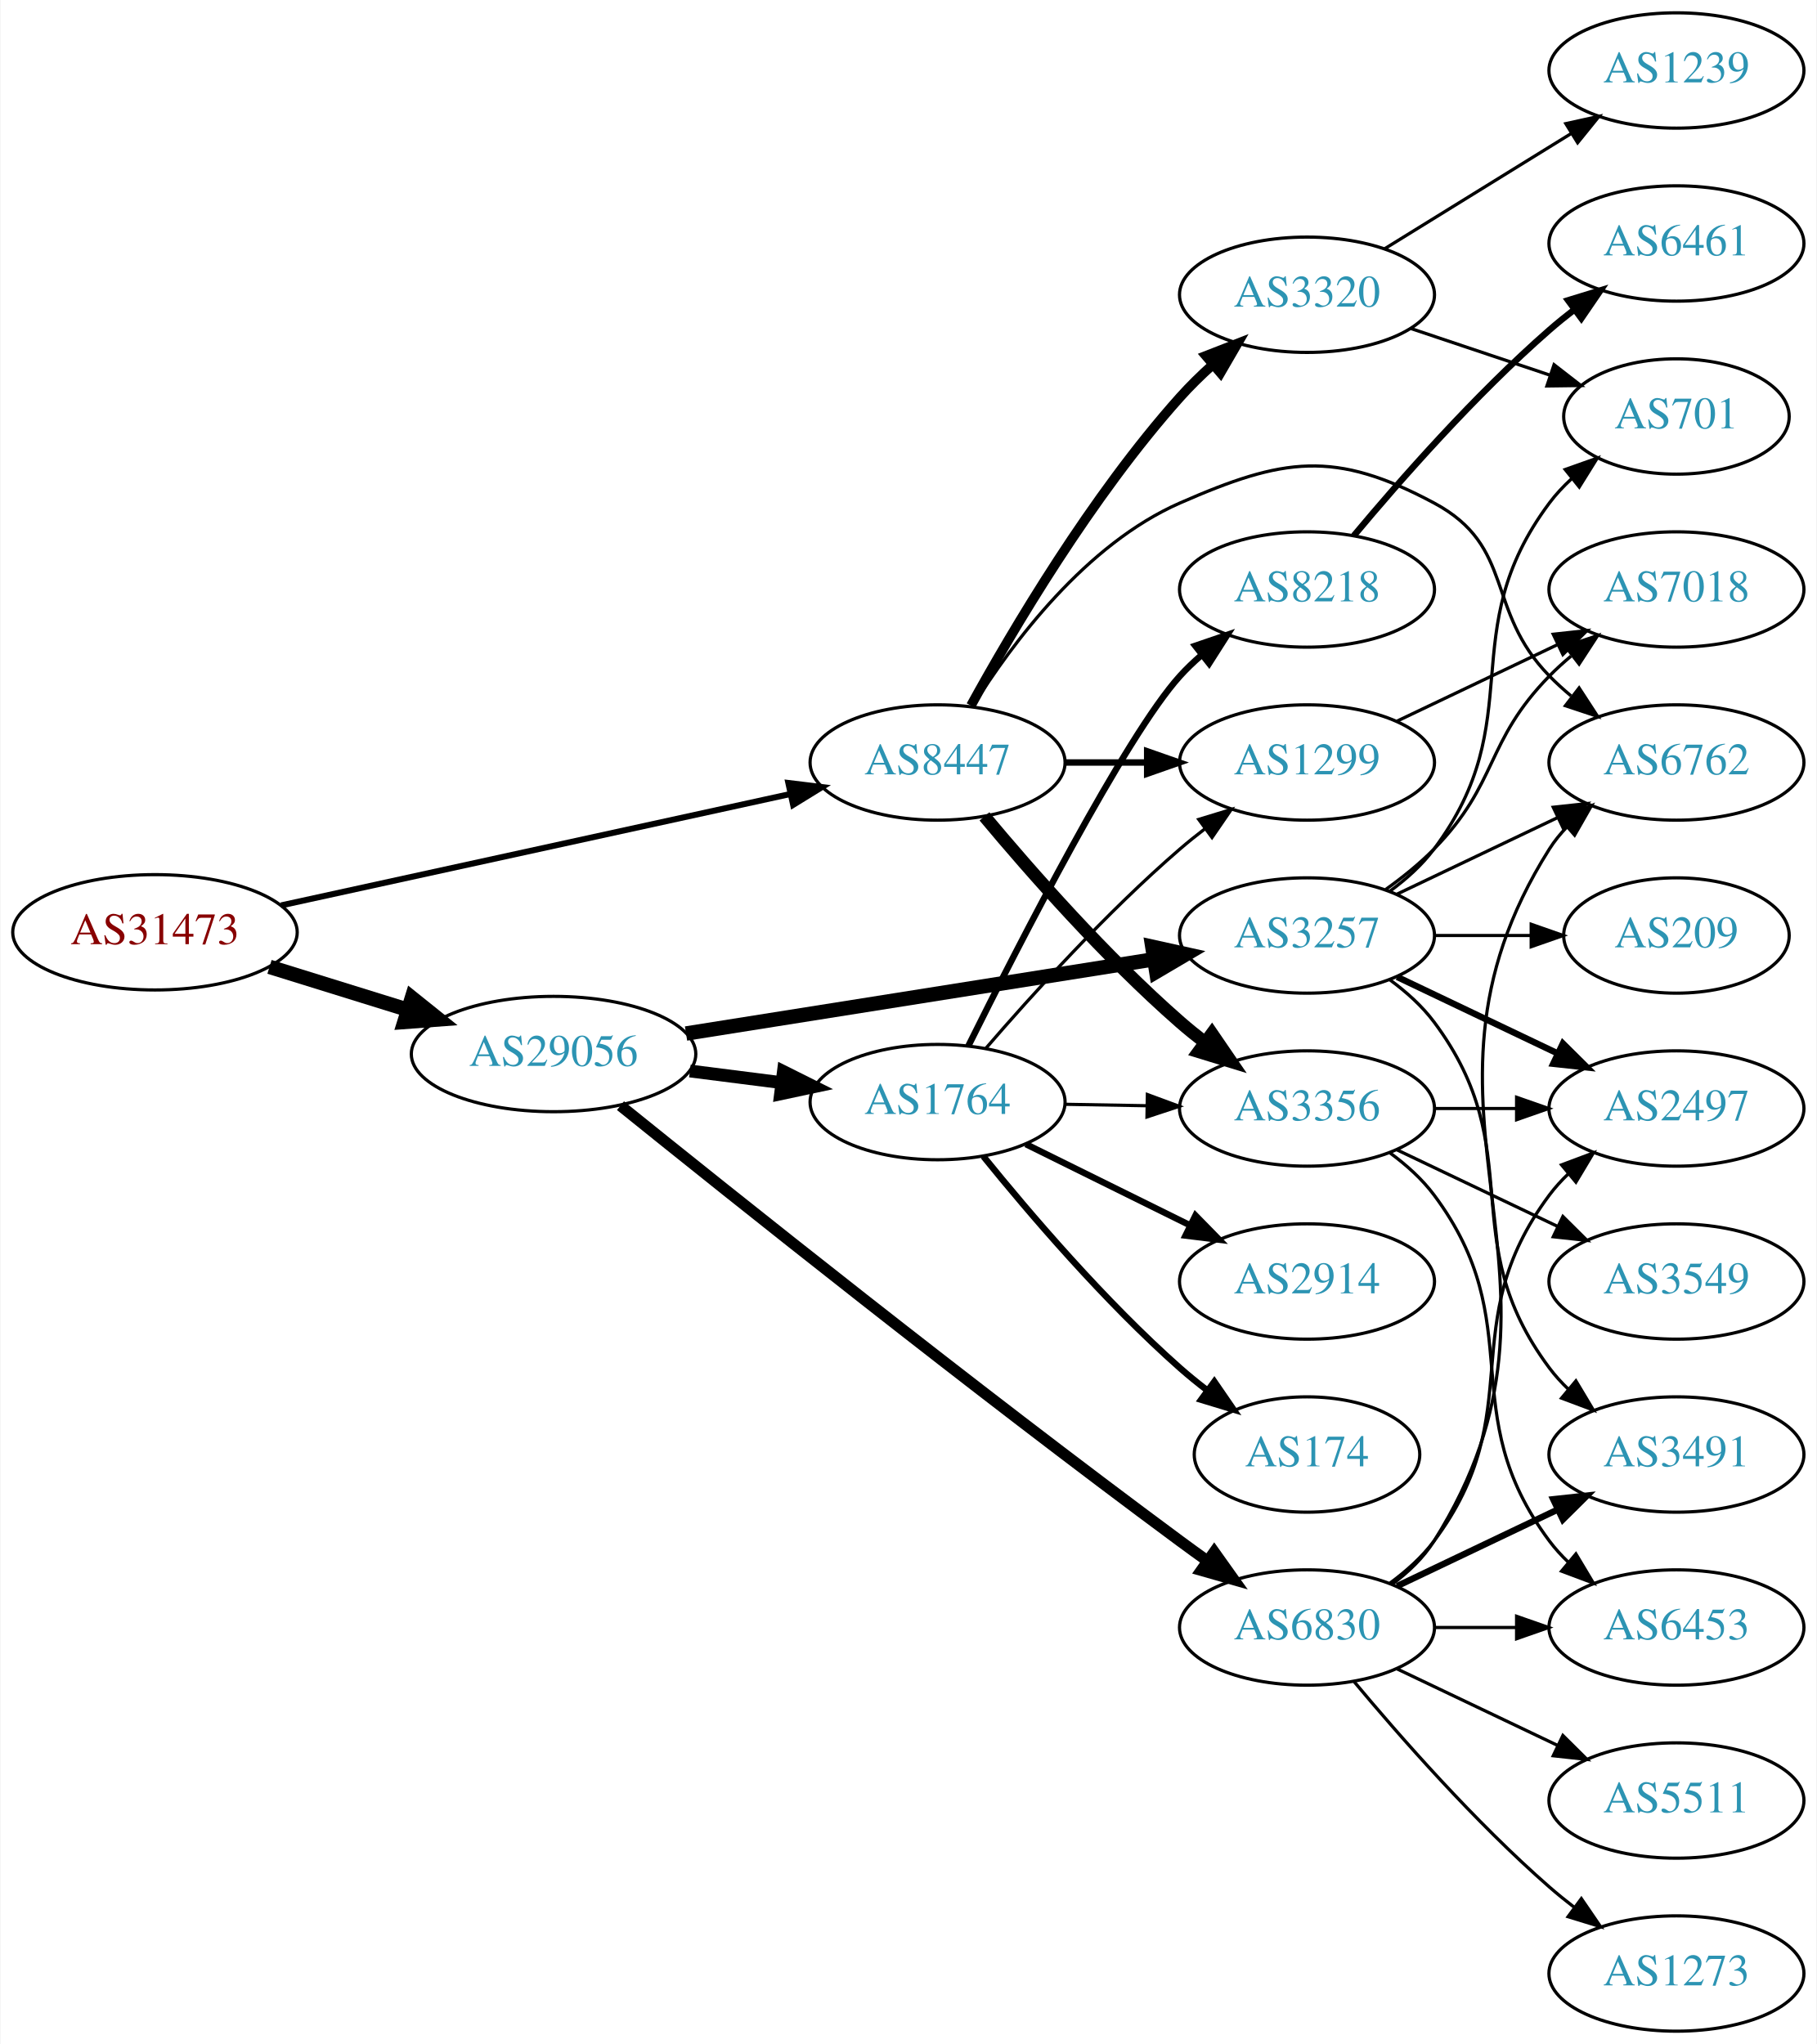
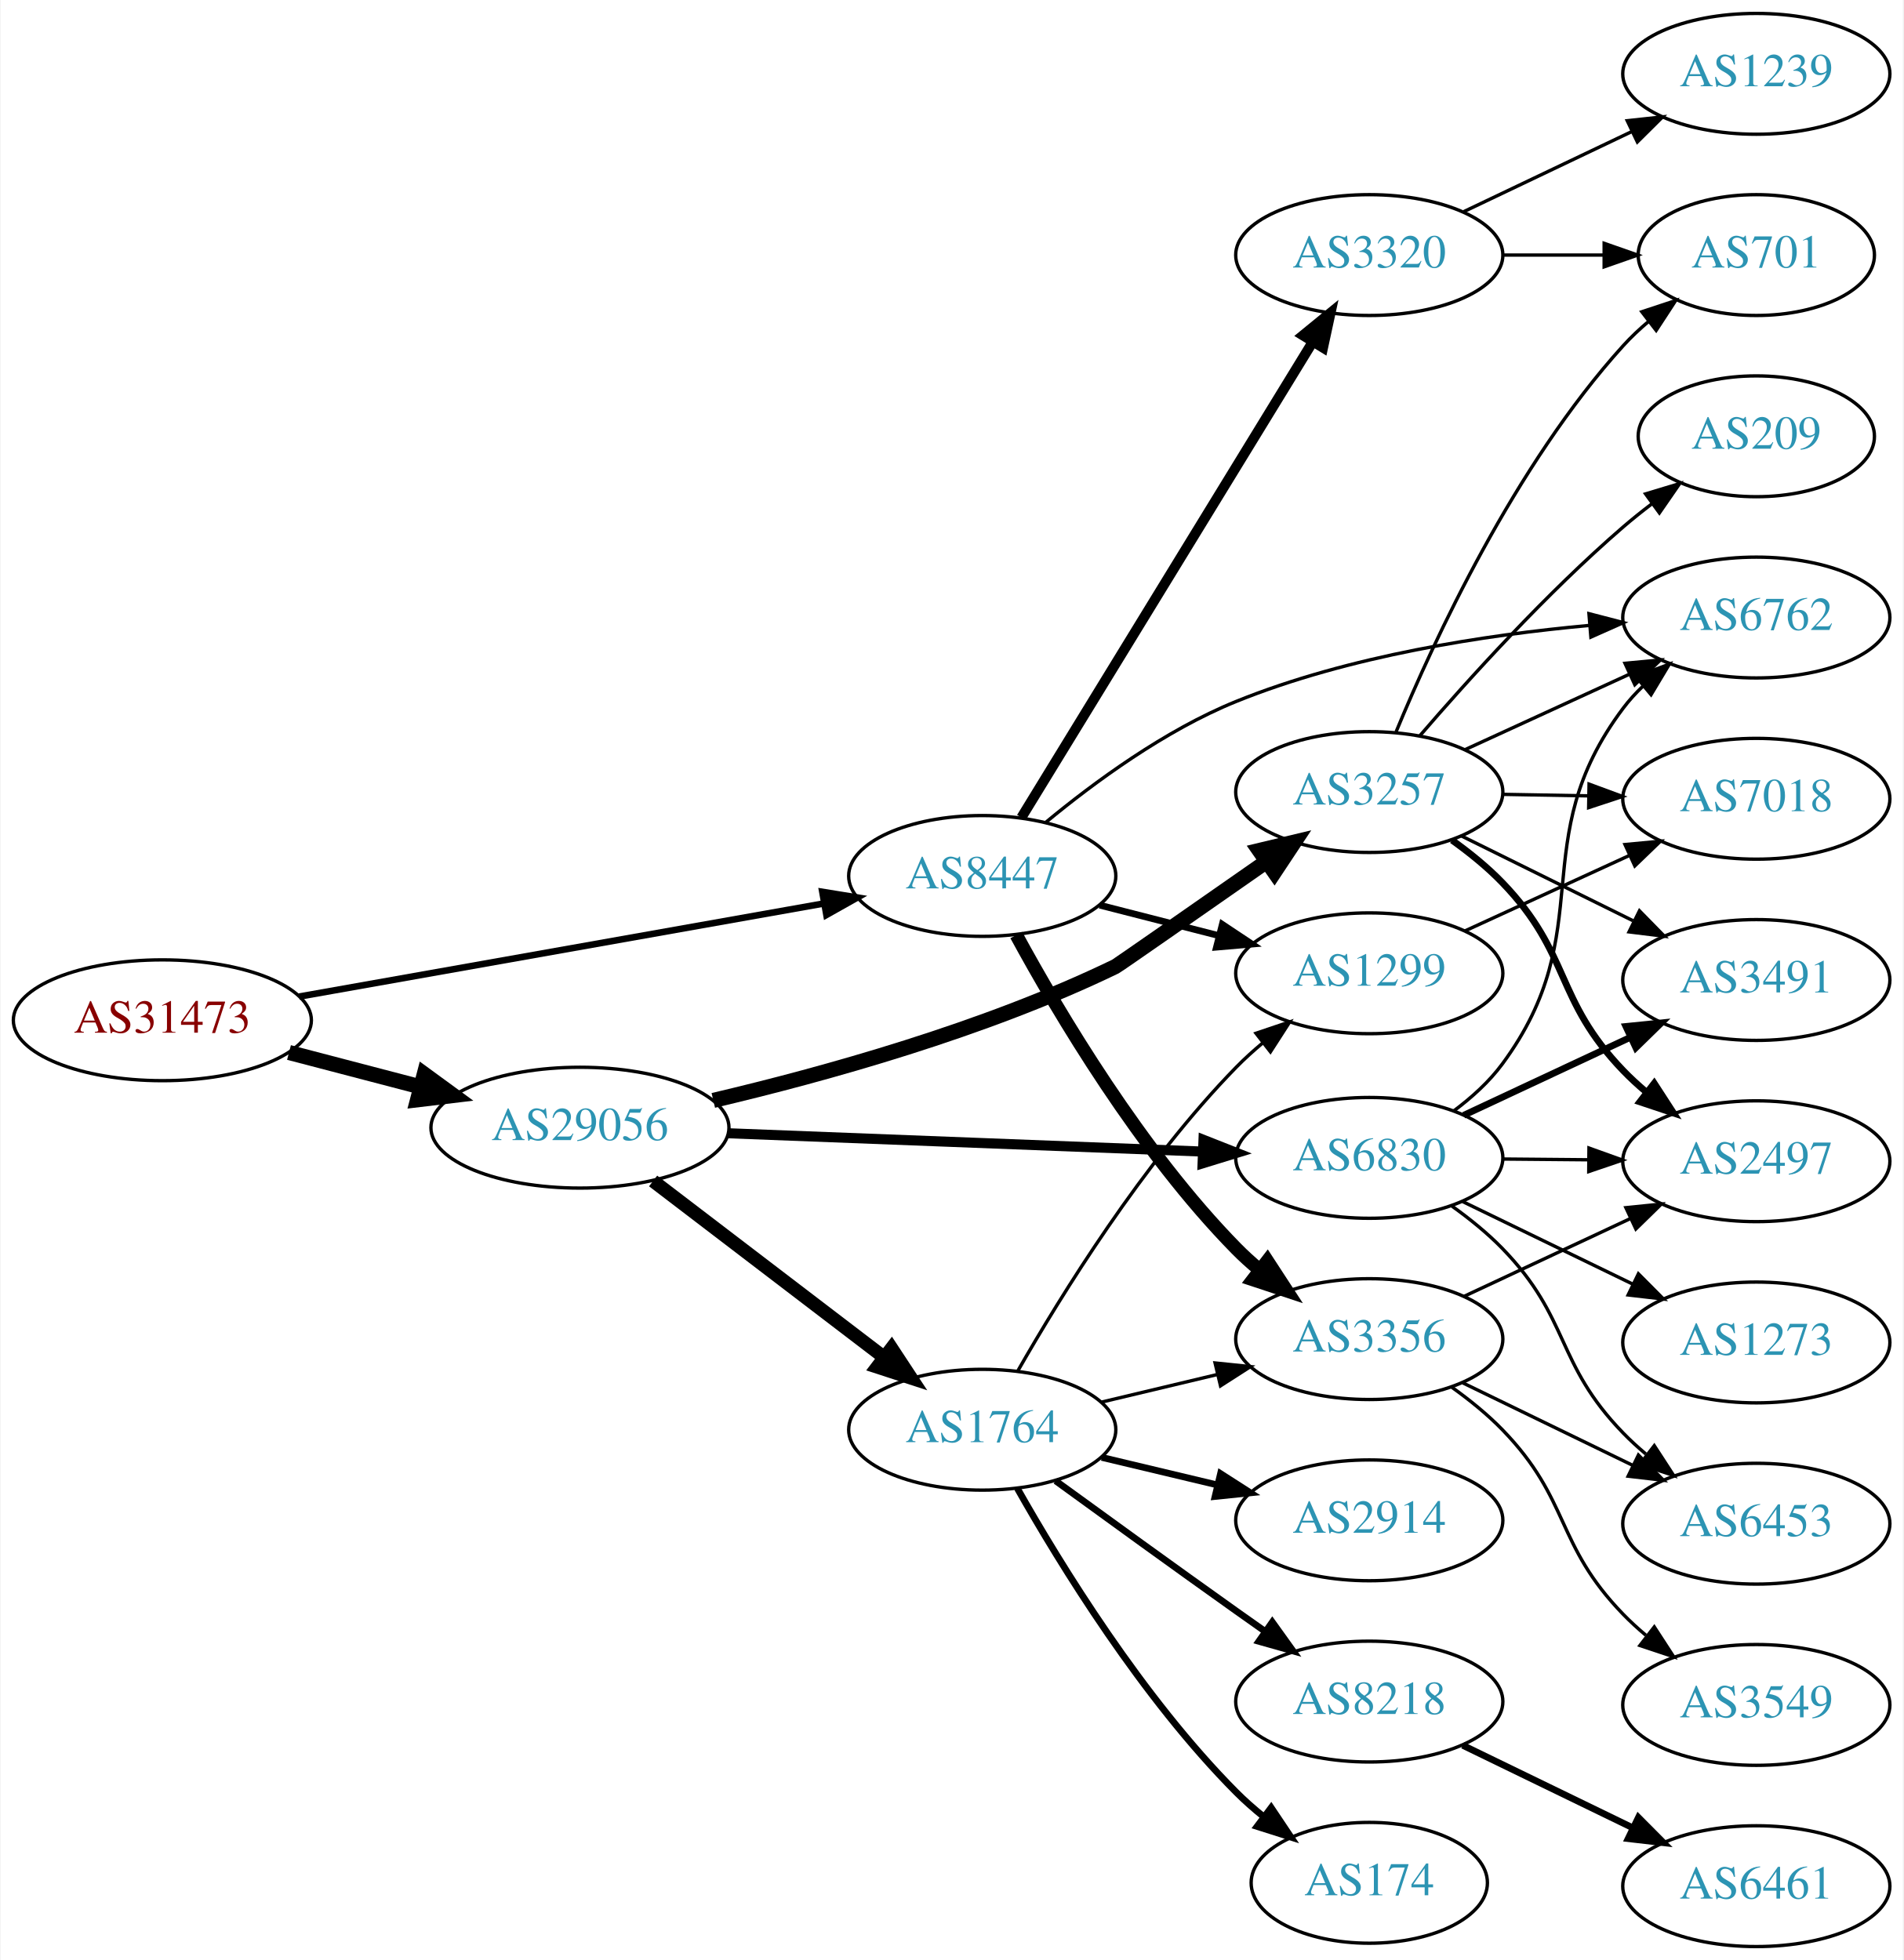
- <svg xmlns="http://www.w3.org/2000/svg" xmlns:xlink="http://www.w3.org/1999/xlink" width="567pt" height="638pt" viewBox="0.00 0.00 566.66 638.00">
-   <g id="graph0" class="graph" transform="scale(1 1) rotate(0) translate(4 634)">
-     <polygon fill="white" stroke="none" points="-4,4 -4,-634 562.663,-634 562.663,4 -4,4" />
+ <svg xmlns="http://www.w3.org/2000/svg" xmlns:xlink="http://www.w3.org/1999/xlink" width="567pt" height="584pt" viewBox="0.00 0.00 566.66 584.00">
+   <g id="graph0" class="graph" transform="scale(1 1) rotate(0) translate(4 580)">
+     <polygon fill="white" stroke="none" points="-4,4 -4,-580 562.663,-580 562.663,4 -4,4" />
    <g id="node1" class="node">
      <g id="a_node1">
        <a xlink:href="/asn/31473" xlink:title="AS31473 ~ BearingPoint Technology GmbH [AT]">
-           <ellipse fill="#ffffff" stroke="black" cx="44.196" cy="-343" rx="44.393" ry="18" />
-           <text text-anchor="middle" x="44.196" y="-339.3" font-family="Times,serif" font-size="14.00" fill="#880000">AS31473</text>
+           <ellipse fill="#ffffff" stroke="black" cx="44.196" cy="-276" rx="44.393" ry="18" />
+           <text text-anchor="middle" x="44.196" y="-272.3" font-family="Times,serif" font-size="14.00" fill="#880000">AS31473</text>
        </a>
      </g>
    </g>
    <g id="node2" class="node">
      <g id="a_node2">
        <a xlink:href="/asn/8447" xlink:title="AS8447 ~ A1 Telekom Austria AG [AT]">
-           <ellipse fill="#ffffff" stroke="black" cx="288.431" cy="-396" rx="39.794" ry="18" />
-           <text text-anchor="middle" x="288.431" y="-392.3" font-family="Times,serif" font-size="14.00" fill="#2c94b3">AS8447</text>
+           <ellipse fill="#ffffff" stroke="black" cx="288.431" cy="-319" rx="39.794" ry="18" />
+           <text text-anchor="middle" x="288.431" y="-315.3" font-family="Times,serif" font-size="14.00" fill="#2c94b3">AS8447</text>
        </a>
      </g>
    </g>
    <g id="edge1" class="edge">
-       <path fill="none" stroke="black" stroke-width="1.875" d="M83.579,-351.398C126.74,-360.841 196.751,-376.16 242.445,-386.157" />
-       <polygon fill="black" stroke="black" stroke-width="1.875" points="241.857,-389.611 252.374,-388.33 243.353,-382.773 241.857,-389.611" />
+       <path fill="none" stroke="black" stroke-width="1.957" d="M84.925,-283.052C127.851,-290.672 196.162,-302.798 241.397,-310.828" />
+       <polygon fill="black" stroke="black" stroke-width="1.957" points="240.786,-314.274 251.244,-312.576 242.009,-307.382 240.786,-314.274" />
    </g>
    <g id="node3" class="node">
      <g id="a_node3">
        <a xlink:href="/asn/29056" xlink:title="AS29056 ~ Citycom Telekommunikation GmbH [AT]">
-           <ellipse fill="#ffffff" stroke="black" cx="168.588" cy="-305" rx="44.393" ry="18" />
-           <text text-anchor="middle" x="168.588" y="-301.3" font-family="Times,serif" font-size="14.00" fill="#2c94b3">AS29056</text>
+           <ellipse fill="#ffffff" stroke="black" cx="168.588" cy="-244" rx="44.393" ry="18" />
+           <text text-anchor="middle" x="168.588" y="-240.3" font-family="Times,serif" font-size="14.00" fill="#2c94b3">AS29056</text>
        </a>
      </g>
    </g>
    <g id="edge2" class="edge">
-       <path fill="none" stroke="black" stroke-width="4.5" d="M79.941,-332.212C93.378,-328.041 108.921,-323.215 123.154,-318.796" />
-       <polygon fill="black" stroke="black" stroke-width="4.5" points="124.373,-322.54 132.756,-315.815 122.038,-315.019 124.373,-322.54" />
+       <path fill="none" stroke="black" stroke-width="4.5" d="M81.918,-266.399C94.262,-263.171 108.197,-259.528 121.186,-256.132" />
+       <polygon fill="black" stroke="black" stroke-width="4.5" points="122.214,-259.933 130.892,-253.594 120.222,-252.314 122.214,-259.933" />
    </g>
    <g id="node4" class="node">
      <g id="a_node4">
-         <a xlink:href="/asn/3356" xlink:title="AS3356 ~ Level 3 Parent, LLC [US]">
-           <ellipse fill="#ffffff" stroke="black" cx="403.724" cy="-288" rx="39.794" ry="18" />
-           <text text-anchor="middle" x="403.724" y="-284.3" font-family="Times,serif" font-size="14.00" fill="#2c94b3">AS3356</text>
+         <a xlink:href="/asn/1299" xlink:title="AS1299 ~ Telia Carrier [EU]">
+           <ellipse fill="#ffffff" stroke="black" cx="403.724" cy="-290" rx="39.794" ry="18" />
+           <text text-anchor="middle" x="403.724" y="-286.3" font-family="Times,serif" font-size="14.00" fill="#2c94b3">AS1299</text>
        </a>
      </g>
    </g>
    <g id="edge3" class="edge">
-       <path fill="none" stroke="black" stroke-width="4" d="M303.061,-379.183C317.343,-362.071 340.89,-335.255 364.077,-315 366.543,-312.846 369.182,-310.706 371.879,-308.628" />
-       <polygon fill="black" stroke="black" stroke-width="4" points="374.052,-311.375 380.033,-302.63 369.904,-305.736 374.052,-311.375" />
+       <path fill="none" stroke="black" stroke-width="2" d="M323.422,-310.299C334.625,-307.432 347.243,-304.202 359.063,-301.176" />
+       <polygon fill="black" stroke="black" stroke-width="2" points="359.936,-304.565 368.756,-298.695 358.201,-297.784 359.936,-304.565" />
    </g>
    <g id="node5" class="node">
      <g id="a_node5">
+         <a xlink:href="/asn/3356" xlink:title="AS3356 ~ Level 3 Parent, LLC [US]">
+           <ellipse fill="#ffffff" stroke="black" cx="403.724" cy="-181" rx="39.794" ry="18" />
+           <text text-anchor="middle" x="403.724" y="-177.3" font-family="Times,serif" font-size="14.00" fill="#2c94b3">AS3356</text>
+         </a>
+       </g>
+     </g>
+     <g id="edge4" class="edge">
+       <path fill="none" stroke="black" stroke-width="4" d="M298.567,-301.402C311.172,-278.217 335.597,-236.992 364.077,-208 366.174,-205.865 368.461,-203.789 370.84,-201.799" />
+       <polygon fill="black" stroke="black" stroke-width="4" points="373.357,-204.278 379.143,-195.403 369.085,-198.733 373.357,-204.278" />
+     </g>
+     <g id="node6" class="node">
+       <g id="a_node6">
        <a xlink:href="/asn/6762" xlink:title="AS6762 ~ TELECOM ITALIA SPARKLE S.p.A. [IT]">
          <ellipse fill="#ffffff" stroke="black" cx="519.017" cy="-396" rx="39.794" ry="18" />
          <text text-anchor="middle" x="519.017" y="-392.3" font-family="Times,serif" font-size="14.00" fill="#2c94b3">AS6762</text>
        </a>
      </g>
    </g>
-     <g id="edge4" class="edge">
-       <path fill="none" stroke="black" d="M299.397,-413.562C311.7,-433.249 334.653,-464.103 364.077,-477 396.354,-491.148 412.299,-493.629 443.37,-477 468.802,-463.39 459.198,-443.617 479.37,-423 481.463,-420.861 483.746,-418.782 486.123,-416.79" />
-       <polygon fill="black" stroke="black" points="488.641,-419.268 494.423,-410.389 484.367,-413.725 488.641,-419.268" />
-     </g>
-     <g id="node6" class="node">
-       <g id="a_node6">
-         <a xlink:href="/asn/1299" xlink:title="AS1299 ~ Telia Carrier [EU]">
-           <ellipse fill="#ffffff" stroke="black" cx="403.724" cy="-396" rx="39.794" ry="18" />
-           <text text-anchor="middle" x="403.724" y="-392.3" font-family="Times,serif" font-size="14.00" fill="#2c94b3">AS1299</text>
-         </a>
-       </g>
-     </g>
    <g id="edge5" class="edge">
-       <path fill="none" stroke="black" stroke-width="2" d="M328.103,-396C336.306,-396 345.07,-396 353.602,-396" />
-       <polygon fill="black" stroke="black" stroke-width="2" points="353.841,-399.5 363.841,-396 353.841,-392.5 353.841,-399.5" />
+       <path fill="none" stroke="black" d="M307.39,-335.003C321.722,-346.864 342.85,-362.405 364.077,-371 397.673,-384.603 438.227,-390.816 469.275,-393.647" />
+       <polygon fill="black" stroke="black" points="469.163,-397.15 479.417,-394.484 469.738,-390.173 469.163,-397.15" />
    </g>
    <g id="node7" class="node">
      <g id="a_node7">
        <a xlink:href="/asn/3320" xlink:title="AS3320 ~ DTAG [DE]">
-           <ellipse fill="#ffffff" stroke="black" cx="403.724" cy="-542" rx="39.794" ry="18" />
-           <text text-anchor="middle" x="403.724" y="-538.3" font-family="Times,serif" font-size="14.00" fill="#2c94b3">AS3320</text>
+           <ellipse fill="#ffffff" stroke="black" cx="403.724" cy="-504" rx="39.794" ry="18" />
+           <text text-anchor="middle" x="403.724" y="-500.3" font-family="Times,serif" font-size="14.00" fill="#2c94b3">AS3320</text>
        </a>
      </g>
    </g>
    <g id="edge6" class="edge">
-       <path fill="none" stroke="black" stroke-width="3" d="M298.834,-413.747C311.734,-437.196 336.485,-479.135 364.077,-510 367.165,-513.454 370.638,-516.854 374.203,-520.074" />
-       <polygon fill="black" stroke="black" stroke-width="3" points="372.167,-522.938 382.04,-526.784 376.72,-517.621 372.167,-522.938" />
+       <path fill="none" stroke="black" stroke-width="3" d="M300.089,-336.404C320.13,-369.13 363.516,-439.976 386.948,-478.239" />
+       <polygon fill="black" stroke="black" stroke-width="3" points="383.969,-480.077 392.176,-486.777 389.939,-476.421 383.969,-480.077" />
    </g>
    <g id="node14" class="node">
      <g id="a_node14">
-         <a xlink:href="/asn/6830" xlink:title="AS6830 ~ LGI-UPC [AT]">
-           <ellipse fill="#ffffff" stroke="black" cx="403.724" cy="-126" rx="39.794" ry="18" />
-           <text text-anchor="middle" x="403.724" y="-122.3" font-family="Times,serif" font-size="14.00" fill="#2c94b3">AS6830</text>
+         <a xlink:href="/asn/3257" xlink:title="AS3257 ~ GTT [DE]">
+           <ellipse fill="#ffffff" stroke="black" cx="403.724" cy="-344" rx="39.794" ry="18" />
+           <text text-anchor="middle" x="403.724" y="-340.3" font-family="Times,serif" font-size="14.00" fill="#2c94b3">AS3257</text>
        </a>
      </g>
    </g>
    <g id="edge13" class="edge">
-       <path fill="none" stroke="black" stroke-width="3.5" d="M189.474,-288.886C224.375,-260.735 299.12,-201.021 364.077,-153 366.86,-150.943 369.778,-148.829 372.71,-146.732" />
-       <polygon fill="black" stroke="black" stroke-width="3.5" points="374.767,-149.565 380.912,-140.935 370.726,-143.849 374.767,-149.565" />
+       <path fill="none" stroke="black" stroke-width="4.5" d="M208.315,-252.123C241.208,-259.858 289.14,-273.131 328.077,-292 328.721,-292.312 352.59,-308.958 373.164,-323.331" />
+       <polygon fill="black" stroke="black" stroke-width="4.5" points="370.958,-326.593 381.411,-329.094 375.469,-320.138 370.958,-326.593" />
    </g>
    <g id="node15" class="node">
      <g id="a_node15">
-         <a xlink:href="/asn/3257" xlink:title="AS3257 ~ GTT [DE]">
-           <ellipse fill="#ffffff" stroke="black" cx="403.724" cy="-342" rx="39.794" ry="18" />
-           <text text-anchor="middle" x="403.724" y="-338.3" font-family="Times,serif" font-size="14.00" fill="#2c94b3">AS3257</text>
+         <a xlink:href="/asn/1764" xlink:title="AS1764 ~ NEXTLAYER-AS [AT]">
+           <ellipse fill="#ffffff" stroke="black" cx="288.431" cy="-154" rx="39.794" ry="18" />
+           <text text-anchor="middle" x="288.431" y="-150.3" font-family="Times,serif" font-size="14.00" fill="#2c94b3">AS1764</text>
        </a>
      </g>
    </g>
    <g id="edge14" class="edge">
-       <path fill="none" stroke="black" stroke-width="4.5" d="M209.931,-311.403C250.591,-317.856 313.284,-327.805 356.061,-334.594" />
-       <polygon fill="black" stroke="black" stroke-width="4.5" points="355.45,-338.484 365.944,-336.163 356.685,-330.706 355.45,-338.484" />
+       <path fill="none" stroke="black" stroke-width="4" d="M190.385,-228.117C209.518,-213.505 238.049,-191.714 259.229,-175.538" />
+       <polygon fill="black" stroke="black" stroke-width="4" points="261.413,-178.275 267.236,-169.424 257.164,-172.712 261.413,-178.275" />
    </g>
    <g id="node16" class="node">
      <g id="a_node16">
-         <a xlink:href="/asn/1764" xlink:title="AS1764 ~ NEXTLAYER-AS [AT]">
-           <ellipse fill="#ffffff" stroke="black" cx="288.431" cy="-290" rx="39.794" ry="18" />
-           <text text-anchor="middle" x="288.431" y="-286.3" font-family="Times,serif" font-size="14.00" fill="#2c94b3">AS1764</text>
+         <a xlink:href="/asn/6830" xlink:title="AS6830 ~ LGI-UPC [AT]">
+           <ellipse fill="#ffffff" stroke="black" cx="403.724" cy="-235" rx="39.794" ry="18" />
+           <text text-anchor="middle" x="403.724" y="-231.3" font-family="Times,serif" font-size="14.00" fill="#2c94b3">AS6830</text>
        </a>
      </g>
    </g>
    <g id="edge15" class="edge">
-       <path fill="none" stroke="black" stroke-width="4" d="M211.135,-299.712C220.381,-298.535 230.254,-297.278 239.725,-296.072" />
-       <polygon fill="black" stroke="black" stroke-width="4" points="240.319,-299.525 249.797,-294.79 239.435,-292.581 240.319,-299.525" />
+       <path fill="none" stroke="black" stroke-width="3" d="M212.621,-242.339C252.646,-240.794 312.223,-238.494 353.985,-236.882" />
+       <polygon fill="black" stroke="black" stroke-width="3" points="354.339,-240.371 364.197,-236.487 354.069,-233.376 354.339,-240.371" />
    </g>
    <g id="node8" class="node">
      <g id="a_node8">
+         <a xlink:href="/asn/7018" xlink:title="AS7018 ~ AT&amp;T Services, Inc. [US]">
+           <ellipse fill="#ffffff" stroke="black" cx="519.017" cy="-342" rx="39.794" ry="18" />
+           <text text-anchor="middle" x="519.017" y="-338.3" font-family="Times,serif" font-size="14.00" fill="#2c94b3">AS7018</text>
+         </a>
+       </g>
+     </g>
+     <g id="edge7" class="edge">
+       <path fill="none" stroke="black" d="M432.149,-302.588C446.929,-309.372 465.365,-317.834 481.361,-325.176" />
+       <polygon fill="black" stroke="black" points="479.903,-328.357 490.452,-329.348 482.823,-321.995 479.903,-328.357" />
+     </g>
+     <g id="node9" class="node">
+       <g id="a_node9">
+         <a xlink:href="/asn/3549" xlink:title="AS3549 ~ Level 3 Parent, LLC [US]">
+           <ellipse fill="#ffffff" stroke="black" cx="519.017" cy="-72" rx="39.794" ry="18" />
+           <text text-anchor="middle" x="519.017" y="-68.3" font-family="Times,serif" font-size="14.00" fill="#2c94b3">AS3549</text>
+         </a>
+       </g>
+     </g>
+     <g id="edge8" class="edge">
+       <path fill="none" stroke="black" d="M428.346,-166.638C433.601,-162.878 438.925,-158.582 443.37,-154 463.714,-133.032 459.027,-119.968 479.37,-99 481.454,-96.852 483.731,-94.767 486.103,-92.771" />
+       <polygon fill="black" stroke="black" points="488.623,-95.247 494.395,-86.362 484.342,-89.708 488.623,-95.247" />
+     </g>
+     <g id="node10" class="node">
+       <g id="a_node10">
+         <a xlink:href="/asn/2497" xlink:title="AS2497 ~ Internet Initiative Japan Inc. [JP]">
+           <ellipse fill="#ffffff" stroke="black" cx="519.017" cy="-234" rx="39.794" ry="18" />
+           <text text-anchor="middle" x="519.017" y="-230.3" font-family="Times,serif" font-size="14.00" fill="#2c94b3">AS2497</text>
+         </a>
+       </g>
+     </g>
+     <g id="edge9" class="edge">
+       <path fill="none" stroke="black" d="M431.86,-193.695C446.745,-200.658 465.401,-209.385 481.543,-216.937" />
+       <polygon fill="black" stroke="black" points="480.168,-220.158 490.709,-221.225 483.134,-213.817 480.168,-220.158" />
+     </g>
+     <g id="node11" class="node">
+       <g id="a_node11">
        <a xlink:href="/asn/6453" xlink:title="AS6453 ~ TATA COMMUNICATIONS (AMERICA) INC [US]">
          <ellipse fill="#ffffff" stroke="black" cx="519.017" cy="-126" rx="39.794" ry="18" />
          <text text-anchor="middle" x="519.017" y="-122.3" font-family="Times,serif" font-size="14.00" fill="#2c94b3">AS6453</text>
        </a>
      </g>
    </g>
-     <g id="edge7" class="edge">
-       <path fill="none" stroke="black" d="M429.655,-274.118C434.731,-270.389 439.649,-265.984 443.37,-261 473.642,-220.458 449.099,-193.542 479.37,-153 481.115,-150.664 483.122,-148.455 485.285,-146.383" />
-       <polygon fill="black" stroke="black" points="487.645,-148.973 493.086,-139.882 483.163,-143.595 487.645,-148.973" />
-     </g>
-     <g id="node9" class="node">
-       <g id="a_node9">
-         <a xlink:href="/asn/3549" xlink:title="AS3549 ~ Level 3 Parent, LLC [US]">
-           <ellipse fill="#ffffff" stroke="black" cx="519.017" cy="-234" rx="39.794" ry="18" />
-           <text text-anchor="middle" x="519.017" y="-230.3" font-family="Times,serif" font-size="14.00" fill="#2c94b3">AS3549</text>
-         </a>
-       </g>
-     </g>
-     <g id="edge8" class="edge">
-       <path fill="none" stroke="black" d="M431.86,-275.066C446.854,-267.919 465.675,-258.948 481.898,-251.215" />
-       <polygon fill="black" stroke="black" points="483.581,-254.291 491.102,-246.829 480.569,-247.972 483.581,-254.291" />
-     </g>
-     <g id="node10" class="node">
-       <g id="a_node10">
-         <a xlink:href="/asn/2497" xlink:title="AS2497 ~ Internet Initiative Japan Inc. [JP]">
-           <ellipse fill="#ffffff" stroke="black" cx="519.017" cy="-288" rx="39.794" ry="18" />
-           <text text-anchor="middle" x="519.017" y="-284.3" font-family="Times,serif" font-size="14.00" fill="#2c94b3">AS2497</text>
-         </a>
-       </g>
-     </g>
-     <g id="edge9" class="edge">
-       <path fill="none" stroke="black" d="M443.396,-288C451.599,-288 460.363,-288 468.895,-288" />
-       <polygon fill="black" stroke="black" points="469.134,-291.5 479.134,-288 469.134,-284.5 469.134,-291.5" />
-     </g>
-     <g id="node11" class="node">
-       <g id="a_node11">
-         <a xlink:href="/asn/7018" xlink:title="AS7018 ~ AT&amp;T Services, Inc. [US]">
-           <ellipse fill="#ffffff" stroke="black" cx="519.017" cy="-450" rx="39.794" ry="18" />
-           <text text-anchor="middle" x="519.017" y="-446.3" font-family="Times,serif" font-size="14.00" fill="#2c94b3">AS7018</text>
-         </a>
-       </g>
-     </g>
    <g id="edge10" class="edge">
-       <path fill="none" stroke="black" d="M431.86,-408.934C446.854,-416.081 465.675,-425.052 481.898,-432.785" />
-       <polygon fill="black" stroke="black" points="480.569,-436.028 491.102,-437.171 483.581,-429.709 480.569,-436.028" />
+       <path fill="none" stroke="black" d="M431.573,-167.966C446.669,-160.637 465.714,-151.391 482.082,-143.445" />
+       <polygon fill="black" stroke="black" points="483.893,-146.457 491.361,-138.941 480.836,-140.159 483.893,-146.457" />
    </g>
    <g id="node12" class="node">
      <g id="a_node12">
+         <a xlink:href="/asn/1239" xlink:title="AS1239 ~ Sprint [US]">
+           <ellipse fill="#ffffff" stroke="black" cx="519.017" cy="-558" rx="39.794" ry="18" />
+           <text text-anchor="middle" x="519.017" y="-554.3" font-family="Times,serif" font-size="14.00" fill="#2c94b3">AS1239</text>
+         </a>
+       </g>
+     </g>
+     <g id="edge11" class="edge">
+       <path fill="none" stroke="black" d="M431.86,-516.934C446.854,-524.081 465.675,-533.052 481.898,-540.785" />
+       <polygon fill="black" stroke="black" points="480.569,-544.028 491.102,-545.171 483.581,-537.709 480.569,-544.028" />
+     </g>
+     <g id="node13" class="node">
+       <g id="a_node13">
        <a xlink:href="/asn/701" xlink:title="AS701 ~ UUNET [US]">
          <ellipse fill="#ffffff" stroke="black" cx="519.017" cy="-504" rx="35.194" ry="18" />
          <text text-anchor="middle" x="519.017" y="-500.3" font-family="Times,serif" font-size="14.00" fill="#2c94b3">AS701</text>
        </a>
      </g>
    </g>
-     <g id="edge11" class="edge">
-       <path fill="none" stroke="black" d="M435.981,-531.516C449.498,-526.982 465.447,-521.633 479.671,-516.862" />
-       <polygon fill="black" stroke="black" points="480.823,-520.167 489.191,-513.668 478.597,-513.53 480.823,-520.167" />
-     </g>
-     <g id="node13" class="node">
-       <g id="a_node13">
-         <a xlink:href="/asn/1239" xlink:title="AS1239 ~ Sprint [US]">
-           <ellipse fill="#ffffff" stroke="black" cx="519.017" cy="-612" rx="39.794" ry="18" />
-           <text text-anchor="middle" x="519.017" y="-608.3" font-family="Times,serif" font-size="14.00" fill="#2c94b3">AS1239</text>
-         </a>
-       </g>
-     </g>
    <g id="edge12" class="edge">
-       <path fill="none" stroke="black" d="M427.924,-556.334C444.725,-566.715 467.642,-580.875 486.158,-592.315" />
-       <polygon fill="black" stroke="black" points="484.501,-595.406 494.848,-597.685 488.18,-589.451 484.501,-595.406" />
+       <path fill="none" stroke="black" d="M443.396,-504C453.101,-504 463.592,-504 473.555,-504" />
+       <polygon fill="black" stroke="black" points="473.691,-507.5 483.691,-504 473.691,-500.5 473.691,-507.5" />
    </g>
    <g id="edge19" class="edge">
-       <path fill="none" stroke="black" d="M430.25,-139.472C435.295,-143.223 440.05,-147.74 443.37,-153 495.32,-235.3 427.42,-286.7 479.37,-369 480.927,-371.466 482.798,-373.768 484.867,-375.905" />
-       <polygon fill="black" stroke="black" points="482.646,-378.611 492.491,-382.528 487.237,-373.327 482.646,-378.611" />
+       <path fill="none" stroke="black" d="M432.149,-356.588C446.929,-363.372 465.365,-371.834 481.361,-379.176" />
+       <polygon fill="black" stroke="black" points="479.903,-382.357 490.452,-383.348 482.823,-375.995 479.903,-382.357" />
    </g>
    <g id="edge18" class="edge">
-       <path fill="none" stroke="black" d="M443.396,-126C451.599,-126 460.363,-126 468.895,-126" />
-       <polygon fill="black" stroke="black" points="469.134,-129.5 479.134,-126 469.134,-122.5 469.134,-129.5" />
+       <path fill="none" stroke="black" d="M443.396,-343.317C451.599,-343.172 460.363,-343.018 468.895,-342.867" />
+       <polygon fill="black" stroke="black" points="469.198,-346.362 479.134,-342.686 469.074,-339.364 469.198,-346.362" />
    </g>
    <g id="edge17" class="edge">
-       <path fill="none" stroke="black" d="M429.655,-139.882C434.731,-143.611 439.649,-148.016 443.37,-153 473.642,-193.542 449.099,-220.458 479.37,-261 481.115,-263.336 483.122,-265.545 485.285,-267.617" />
-       <polygon fill="black" stroke="black" points="483.163,-270.405 493.086,-274.118 487.645,-265.027 483.163,-270.405" />
+       <path fill="none" stroke="black" stroke-width="2" d="M428.373,-329.664C433.627,-325.904 438.944,-321.6 443.37,-317 463.886,-295.679 458.855,-282.321 479.37,-261 481.445,-258.844 483.716,-256.752 486.084,-254.752" />
+       <polygon fill="black" stroke="black" stroke-width="2" points="488.605,-257.226 494.367,-248.336 484.318,-251.692 488.605,-257.226" />
+     </g>
+     <g id="edge20" class="edge">
+       <path fill="none" stroke="black" d="M411.718,-361.963C422.934,-389.133 447.011,-441.29 479.37,-477 481.694,-479.564 484.304,-482.018 487.043,-484.328" />
+       <polygon fill="black" stroke="black" points="484.912,-487.104 494.971,-490.429 489.181,-481.556 484.912,-487.104" />
    </g>
    <g id="node17" class="node">
      <g id="a_node17">
        <a xlink:href="/asn/3491" xlink:title="AS3491 ~ PCCW Global, Inc. [US]">
-           <ellipse fill="#ffffff" stroke="black" cx="519.017" cy="-180" rx="39.794" ry="18" />
-           <text text-anchor="middle" x="519.017" y="-176.3" font-family="Times,serif" font-size="14.00" fill="#2c94b3">AS3491</text>
+           <ellipse fill="#ffffff" stroke="black" cx="519.017" cy="-288" rx="39.794" ry="18" />
+           <text text-anchor="middle" x="519.017" y="-284.3" font-family="Times,serif" font-size="14.00" fill="#2c94b3">AS3491</text>
        </a>
      </g>
    </g>
    <g id="edge16" class="edge">
-       <path fill="none" stroke="black" stroke-width="2" d="M431.86,-138.934C446.854,-146.081 465.675,-155.052 481.898,-162.785" />
-       <polygon fill="black" stroke="black" stroke-width="2" points="480.569,-166.028 491.102,-167.171 483.581,-159.709 480.569,-166.028" />
+       <path fill="none" stroke="black" d="M431.286,-330.87C446.485,-323.358 465.754,-313.833 482.268,-305.67" />
+       <polygon fill="black" stroke="black" points="484.207,-308.616 491.621,-301.047 481.105,-302.341 484.207,-308.616" />
    </g>
    <g id="node18" class="node">
      <g id="a_node18">
-         <a xlink:href="/asn/1273" xlink:title="AS1273 ~ Vodafone Group PLC [EU]">
-           <ellipse fill="#ffffff" stroke="black" cx="519.017" cy="-18" rx="39.794" ry="18" />
-           <text text-anchor="middle" x="519.017" y="-14.3" font-family="Times,serif" font-size="14.00" fill="#2c94b3">AS1273</text>
-         </a>
-       </g>
-     </g>
-     <g id="edge20" class="edge">
-       <path fill="none" stroke="black" d="M418.354,-109.183C432.636,-92.071 456.183,-65.255 479.37,-45 481.836,-42.846 484.475,-40.706 487.172,-38.628" />
-       <polygon fill="black" stroke="black" points="489.345,-41.375 495.326,-32.63 485.197,-35.736 489.345,-41.375" />
+         <a xlink:href="/asn/209" xlink:title="AS209 ~ CenturyLink Communications, LLC [US]">
+           <ellipse fill="#ffffff" stroke="black" cx="519.017" cy="-450" rx="35.194" ry="18" />
+           <text text-anchor="middle" x="519.017" y="-446.3" font-family="Times,serif" font-size="14.00" fill="#2c94b3">AS209</text>
+         </a>
+       </g>
+     </g>
+     <g id="edge21" class="edge">
+       <path fill="none" stroke="black" d="M418.698,-360.677C433.066,-377.351 456.509,-403.28 479.37,-423 482.055,-425.316 484.937,-427.62 487.873,-429.852" />
+       <polygon fill="black" stroke="black" points="486.028,-432.838 496.172,-435.895 490.148,-427.179 486.028,-432.838" />
+     </g>
+     <g id="edge25" class="edge">
+       <path fill="none" stroke="black" d="M298.965,-171.417C311.828,-193.943 336.347,-233.647 364.077,-262 366.527,-264.504 369.221,-266.945 372.013,-269.276" />
+       <polygon fill="black" stroke="black" points="369.976,-272.126 380.016,-275.51 374.278,-266.603 369.976,-272.126" />
+     </g>
+     <g id="edge26" class="edge">
+       <path fill="none" stroke="black" d="M324.038,-162.248C334.909,-164.838 347.064,-167.735 358.506,-170.462" />
+       <polygon fill="black" stroke="black" points="357.789,-173.889 368.328,-172.803 359.412,-167.08 357.789,-173.889" />
    </g>
    <g id="node19" class="node">
      <g id="a_node19">
-         <a xlink:href="/asn/5511" xlink:title="AS5511 ~ Orange S.A. [FR]">
-           <ellipse fill="#ffffff" stroke="black" cx="519.017" cy="-72" rx="39.794" ry="18" />
-           <text text-anchor="middle" x="519.017" y="-68.3" font-family="Times,serif" font-size="14.00" fill="#2c94b3">AS5511</text>
-         </a>
-       </g>
-     </g>
-     <g id="edge21" class="edge">
-       <path fill="none" stroke="black" d="M431.86,-113.066C446.854,-105.919 465.675,-96.948 481.898,-89.215" />
-       <polygon fill="black" stroke="black" points="483.581,-92.291 491.102,-84.829 480.569,-85.972 483.581,-92.291" />
-     </g>
-     <g id="edge26" class="edge">
-       <path fill="none" stroke="black" d="M431.86,-354.934C446.854,-362.081 465.675,-371.052 481.898,-378.785" />
-       <polygon fill="black" stroke="black" points="480.569,-382.028 491.102,-383.171 483.581,-375.709 480.569,-382.028" />
+         <a xlink:href="/asn/2914" xlink:title="AS2914 ~ NTT America, Inc. [US]">
+           <ellipse fill="#ffffff" stroke="black" cx="403.724" cy="-127" rx="39.794" ry="18" />
+           <text text-anchor="middle" x="403.724" y="-123.3" font-family="Times,serif" font-size="14.00" fill="#2c94b3">AS2914</text>
+         </a>
+       </g>
    </g>
    <g id="edge22" class="edge">
-       <path fill="none" stroke="black" stroke-width="2" d="M431.86,-329.066C446.854,-321.919 465.675,-312.948 481.898,-305.215" />
-       <polygon fill="black" stroke="black" stroke-width="2" points="483.581,-308.291 491.102,-300.829 480.569,-301.972 483.581,-308.291" />
-     </g>
-     <g id="edge25" class="edge">
-       <path fill="none" stroke="black" d="M428.318,-356.389C433.574,-360.148 438.906,-364.437 443.37,-369 463.543,-389.617 459.198,-402.383 479.37,-423 481.463,-425.139 483.746,-427.218 486.123,-429.21" />
-       <polygon fill="black" stroke="black" points="484.367,-432.275 494.423,-435.611 488.641,-426.732 484.367,-432.275" />
-     </g>
-     <g id="edge24" class="edge">
-       <path fill="none" stroke="black" d="M429.655,-355.882C434.731,-359.611 439.649,-364.016 443.37,-369 473.642,-409.542 449.099,-436.458 479.37,-477 481.378,-479.689 483.734,-482.209 486.275,-484.546" />
-       <polygon fill="black" stroke="black" points="484.304,-487.452 494.291,-490.989 488.689,-481.996 484.304,-487.452" />
-     </g>
-     <g id="edge23" class="edge">
-       <path fill="none" stroke="black" d="M429.655,-328.118C434.731,-324.389 439.649,-319.984 443.37,-315 473.642,-274.458 449.099,-247.542 479.37,-207 481.115,-204.664 483.122,-202.455 485.285,-200.383" />
-       <polygon fill="black" stroke="black" points="487.645,-202.973 493.086,-193.882 483.163,-197.595 487.645,-202.973" />
+       <path fill="none" stroke="black" stroke-width="2" d="M324.038,-145.752C334.909,-143.162 347.064,-140.265 358.506,-137.538" />
+       <polygon fill="black" stroke="black" stroke-width="2" points="359.412,-140.92 368.328,-135.197 357.789,-134.111 359.412,-140.92" />
    </g>
    <g id="node20" class="node">
      <g id="a_node20">
-         <a xlink:href="/asn/209" xlink:title="AS209 ~ CenturyLink Communications, LLC [US]">
-           <ellipse fill="#ffffff" stroke="black" cx="519.017" cy="-342" rx="35.194" ry="18" />
-           <text text-anchor="middle" x="519.017" y="-338.3" font-family="Times,serif" font-size="14.00" fill="#2c94b3">AS209</text>
-         </a>
-       </g>
-     </g>
-     <g id="edge27" class="edge">
-       <path fill="none" stroke="black" d="M443.396,-342C453.101,-342 463.592,-342 473.555,-342" />
-       <polygon fill="black" stroke="black" points="473.691,-345.5 483.691,-342 473.691,-338.5 473.691,-345.5" />
-     </g>
-     <g id="edge32" class="edge">
-       <path fill="none" stroke="black" d="M328.103,-289.317C336.306,-289.172 345.07,-289.018 353.602,-288.867" />
-       <polygon fill="black" stroke="black" points="353.905,-292.362 363.841,-288.686 353.781,-285.364 353.905,-292.362" />
-     </g>
-     <g id="edge31" class="edge">
-       <path fill="none" stroke="black" d="M303.405,-306.677C317.773,-323.351 341.216,-349.28 364.077,-369 366.556,-371.138 369.204,-373.268 371.908,-375.339" />
-       <polygon fill="black" stroke="black" points="369.938,-378.234 380.071,-381.327 374.078,-372.59 369.938,-378.234" />
+         <a xlink:href="/asn/174" xlink:title="AS174 ~ Cogent Communications [US]">
+           <ellipse fill="#ffffff" stroke="black" cx="403.724" cy="-19" rx="35.194" ry="18" />
+           <text text-anchor="middle" x="403.724" y="-15.3" font-family="Times,serif" font-size="14.00" fill="#2c94b3">AS174</text>
+         </a>
+       </g>
+     </g>
+     <g id="edge23" class="edge">
+       <path fill="none" stroke="black" stroke-width="2" d="M298.891,-136.51C311.672,-113.904 336.105,-74.114 364.077,-46 366.578,-43.487 369.338,-41.051 372.199,-38.739" />
+       <polygon fill="black" stroke="black" stroke-width="2" points="374.5,-41.389 380.396,-32.587 370.298,-35.79 374.5,-41.389" />
    </g>
    <g id="node21" class="node">
      <g id="a_node21">
        <a xlink:href="/asn/8218" xlink:title="AS8218 ~ legacy Neotelecoms [FR]">
-           <ellipse fill="#ffffff" stroke="black" cx="403.724" cy="-450" rx="39.794" ry="18" />
-           <text text-anchor="middle" x="403.724" y="-446.3" font-family="Times,serif" font-size="14.00" fill="#2c94b3">AS8218</text>
-         </a>
-       </g>
+           <ellipse fill="#ffffff" stroke="black" cx="403.724" cy="-73" rx="39.794" ry="18" />
+           <text text-anchor="middle" x="403.724" y="-69.3" font-family="Times,serif" font-size="14.00" fill="#2c94b3">AS8218</text>
+         </a>
+       </g>
+     </g>
+     <g id="edge24" class="edge">
+       <path fill="none" stroke="black" stroke-width="2" d="M310.279,-138.778C325.213,-127.909 345.827,-112.975 364.077,-100 366.898,-97.995 369.841,-95.915 372.789,-93.841" />
+       <polygon fill="black" stroke="black" stroke-width="2" points="374.835,-96.681 381.013,-88.074 370.816,-90.95 374.835,-96.681" />
+     </g>
+     <g id="edge31" class="edge">
+       <path fill="none" stroke="black" d="M428.827,-248.943C434.186,-252.932 439.435,-257.666 443.37,-263 472.907,-303.038 449.49,-329.217 479.37,-369 481.121,-371.331 483.133,-373.537 485.3,-375.606" />
+       <polygon fill="black" stroke="black" points="483.181,-378.396 493.107,-382.103 487.659,-373.016 483.181,-378.396" />
+     </g>
+     <g id="edge29" class="edge">
+       <path fill="none" stroke="black" d="M443.396,-234.659C451.599,-234.586 460.363,-234.509 468.895,-234.434" />
+       <polygon fill="black" stroke="black" points="469.166,-237.931 479.134,-234.343 469.104,-230.932 469.166,-237.931" />
+     </g>
+     <g id="edge32" class="edge">
+       <path fill="none" stroke="black" d="M428.346,-220.638C433.601,-216.878 438.925,-212.582 443.37,-208 463.714,-187.032 459.027,-173.968 479.37,-153 481.454,-150.852 483.731,-148.767 486.103,-146.771" />
+       <polygon fill="black" stroke="black" points="488.623,-149.247 494.395,-140.362 484.342,-143.708 488.623,-149.247" />
    </g>
    <g id="edge28" class="edge">
-       <path fill="none" stroke="black" stroke-width="2" d="M298.017,-307.496C313.728,-339.11 347.053,-404.213 364.077,-423 366.087,-425.218 368.31,-427.352 370.646,-429.383" />
-       <polygon fill="black" stroke="black" stroke-width="2" points="368.848,-432.421 378.872,-435.853 373.176,-426.92 368.848,-432.421" />
+       <path fill="none" stroke="black" stroke-width="2" d="M431.86,-247.695C446.745,-254.658 465.401,-263.385 481.543,-270.937" />
+       <polygon fill="black" stroke="black" stroke-width="2" points="480.168,-274.158 490.709,-275.225 483.134,-267.817 480.168,-274.158" />
+     </g>
+     <g id="node23" class="node">
+       <g id="a_node23">
+         <a xlink:href="/asn/1273" xlink:title="AS1273 ~ Vodafone Group PLC [EU]">
+           <ellipse fill="#ffffff" stroke="black" cx="519.017" cy="-180" rx="39.794" ry="18" />
+           <text text-anchor="middle" x="519.017" y="-176.3" font-family="Times,serif" font-size="14.00" fill="#2c94b3">AS1273</text>
+         </a>
+       </g>
+     </g>
+     <g id="edge30" class="edge">
+       <path fill="none" stroke="black" d="M431.573,-221.966C446.669,-214.637 465.714,-205.391 482.082,-197.445" />
+       <polygon fill="black" stroke="black" points="483.893,-200.457 491.361,-192.941 480.836,-194.159 483.893,-200.457" />
    </g>
    <g id="node22" class="node">
      <g id="a_node22">
-         <a xlink:href="/asn/2914" xlink:title="AS2914 ~ NTT America, Inc. [US]">
-           <ellipse fill="#ffffff" stroke="black" cx="403.724" cy="-234" rx="39.794" ry="18" />
-           <text text-anchor="middle" x="403.724" y="-230.3" font-family="Times,serif" font-size="14.00" fill="#2c94b3">AS2914</text>
-         </a>
-       </g>
-     </g>
-     <g id="edge29" class="edge">
-       <path fill="none" stroke="black" stroke-width="2" d="M315.993,-276.87C331.192,-269.358 350.461,-259.833 366.975,-251.67" />
-       <polygon fill="black" stroke="black" stroke-width="2" points="368.914,-254.616 376.328,-247.047 365.812,-248.341 368.914,-254.616" />
-     </g>
-     <g id="node23" class="node">
-       <g id="a_node23">
-         <a xlink:href="/asn/174" xlink:title="AS174 ~ Cogent Communications [US]">
-           <ellipse fill="#ffffff" stroke="black" cx="403.724" cy="-180" rx="35.194" ry="18" />
-           <text text-anchor="middle" x="403.724" y="-176.3" font-family="Times,serif" font-size="14.00" fill="#2c94b3">AS174</text>
-         </a>
-       </g>
-     </g>
-     <g id="edge30" class="edge">
-       <path fill="none" stroke="black" stroke-width="2" d="M302.72,-273.059C316.913,-255.511 340.558,-227.798 364.077,-207 366.733,-204.652 369.596,-202.325 372.521,-200.08" />
-       <polygon fill="black" stroke="black" stroke-width="2" points="374.801,-202.749 380.804,-194.019 370.667,-197.1 374.801,-202.749" />
-     </g>
-     <g id="node24" class="node">
-       <g id="a_node24">
-         <a xlink:href="/asn/6461" xlink:title="AS6461 ~ Zayo Bandwidth [US]">
-           <ellipse fill="#ffffff" stroke="black" cx="519.017" cy="-558" rx="39.794" ry="18" />
-           <text text-anchor="middle" x="519.017" y="-554.3" font-family="Times,serif" font-size="14.00" fill="#2c94b3">AS6461</text>
-         </a>
-       </g>
-     </g>
-     <g id="edge33" class="edge">
-       <path fill="none" stroke="black" stroke-width="2" d="M418.354,-466.817C432.636,-483.929 456.183,-510.745 479.37,-531 481.836,-533.154 484.475,-535.294 487.172,-537.372" />
-       <polygon fill="black" stroke="black" stroke-width="2" points="485.197,-540.264 495.326,-543.37 489.345,-534.625 485.197,-540.264" />
+         <a xlink:href="/asn/6461" xlink:title="AS6461 ~ ZAYO-6461 [US]">
+           <ellipse fill="#ffffff" stroke="black" cx="519.017" cy="-18" rx="39.794" ry="18" />
+           <text text-anchor="middle" x="519.017" y="-14.3" font-family="Times,serif" font-size="14.00" fill="#2c94b3">AS6461</text>
+         </a>
+       </g>
+     </g>
+     <g id="edge27" class="edge">
+       <path fill="none" stroke="black" stroke-width="2" d="M431.573,-59.966C446.669,-52.637 465.714,-43.391 482.082,-35.445" />
+       <polygon fill="black" stroke="black" stroke-width="2" points="483.893,-38.457 491.361,-30.941 480.836,-32.159 483.893,-38.457" />
    </g>
  </g>
</svg>
